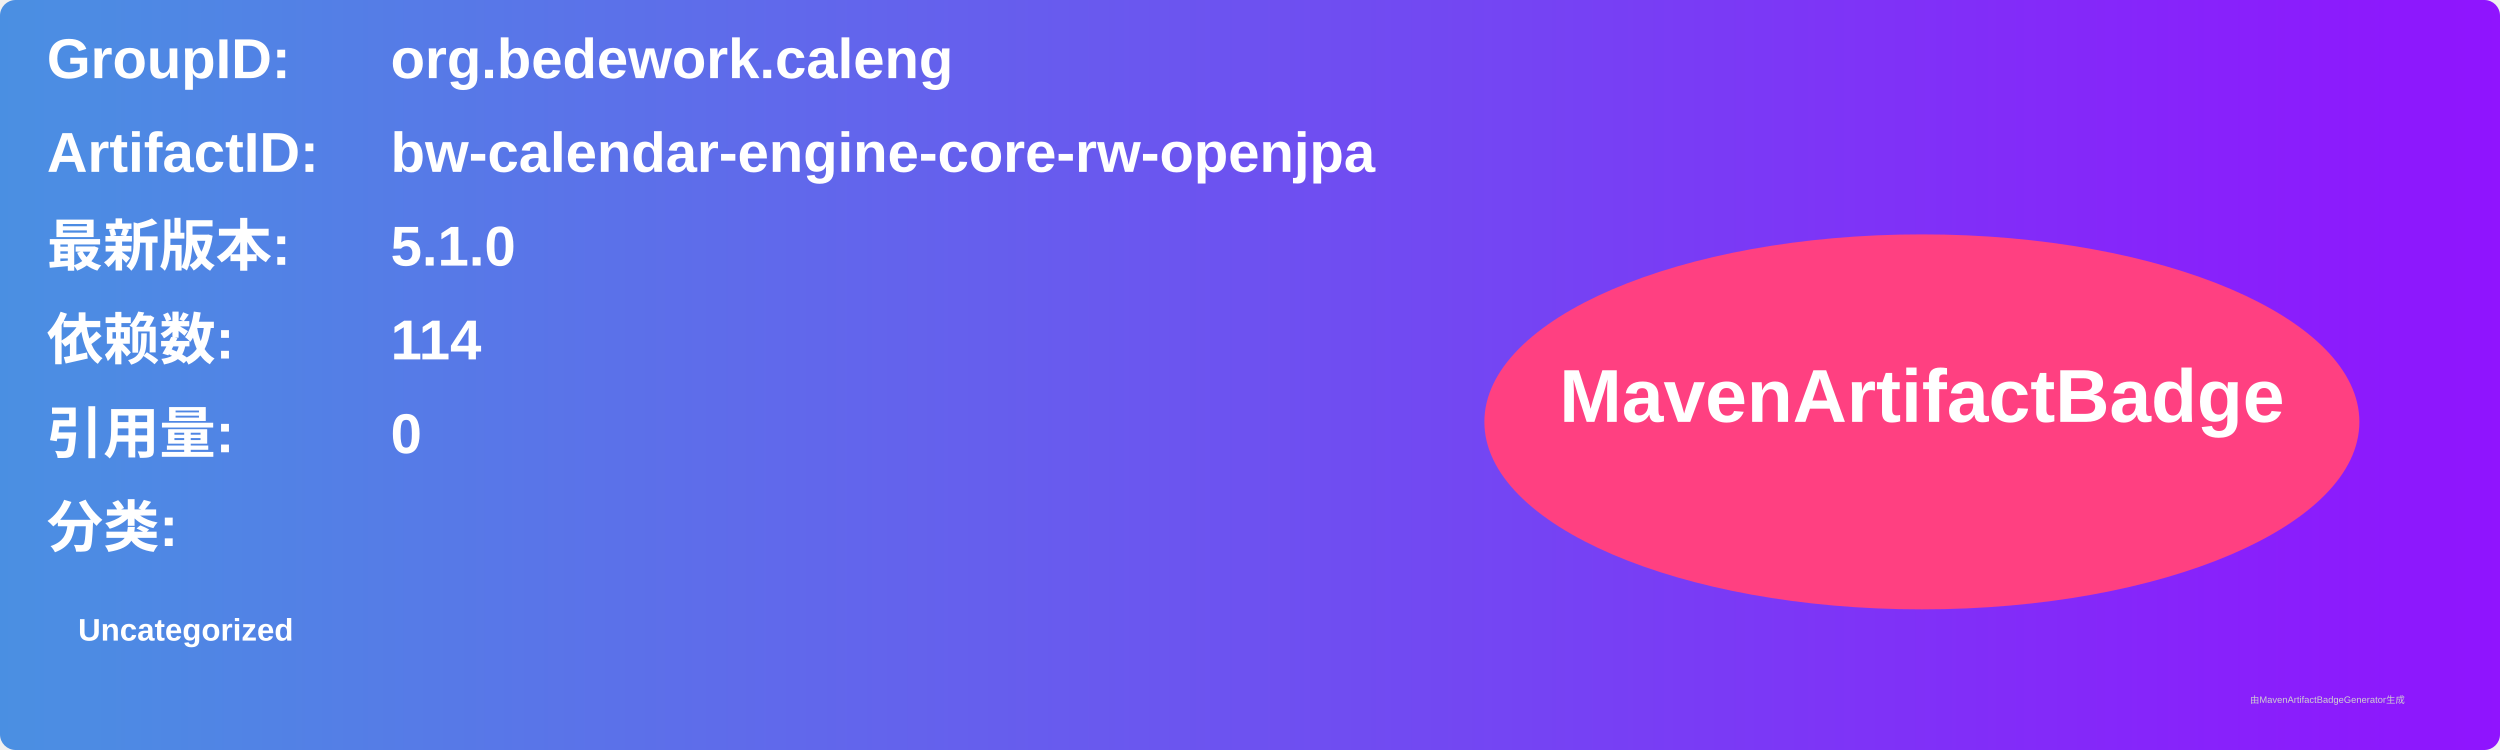
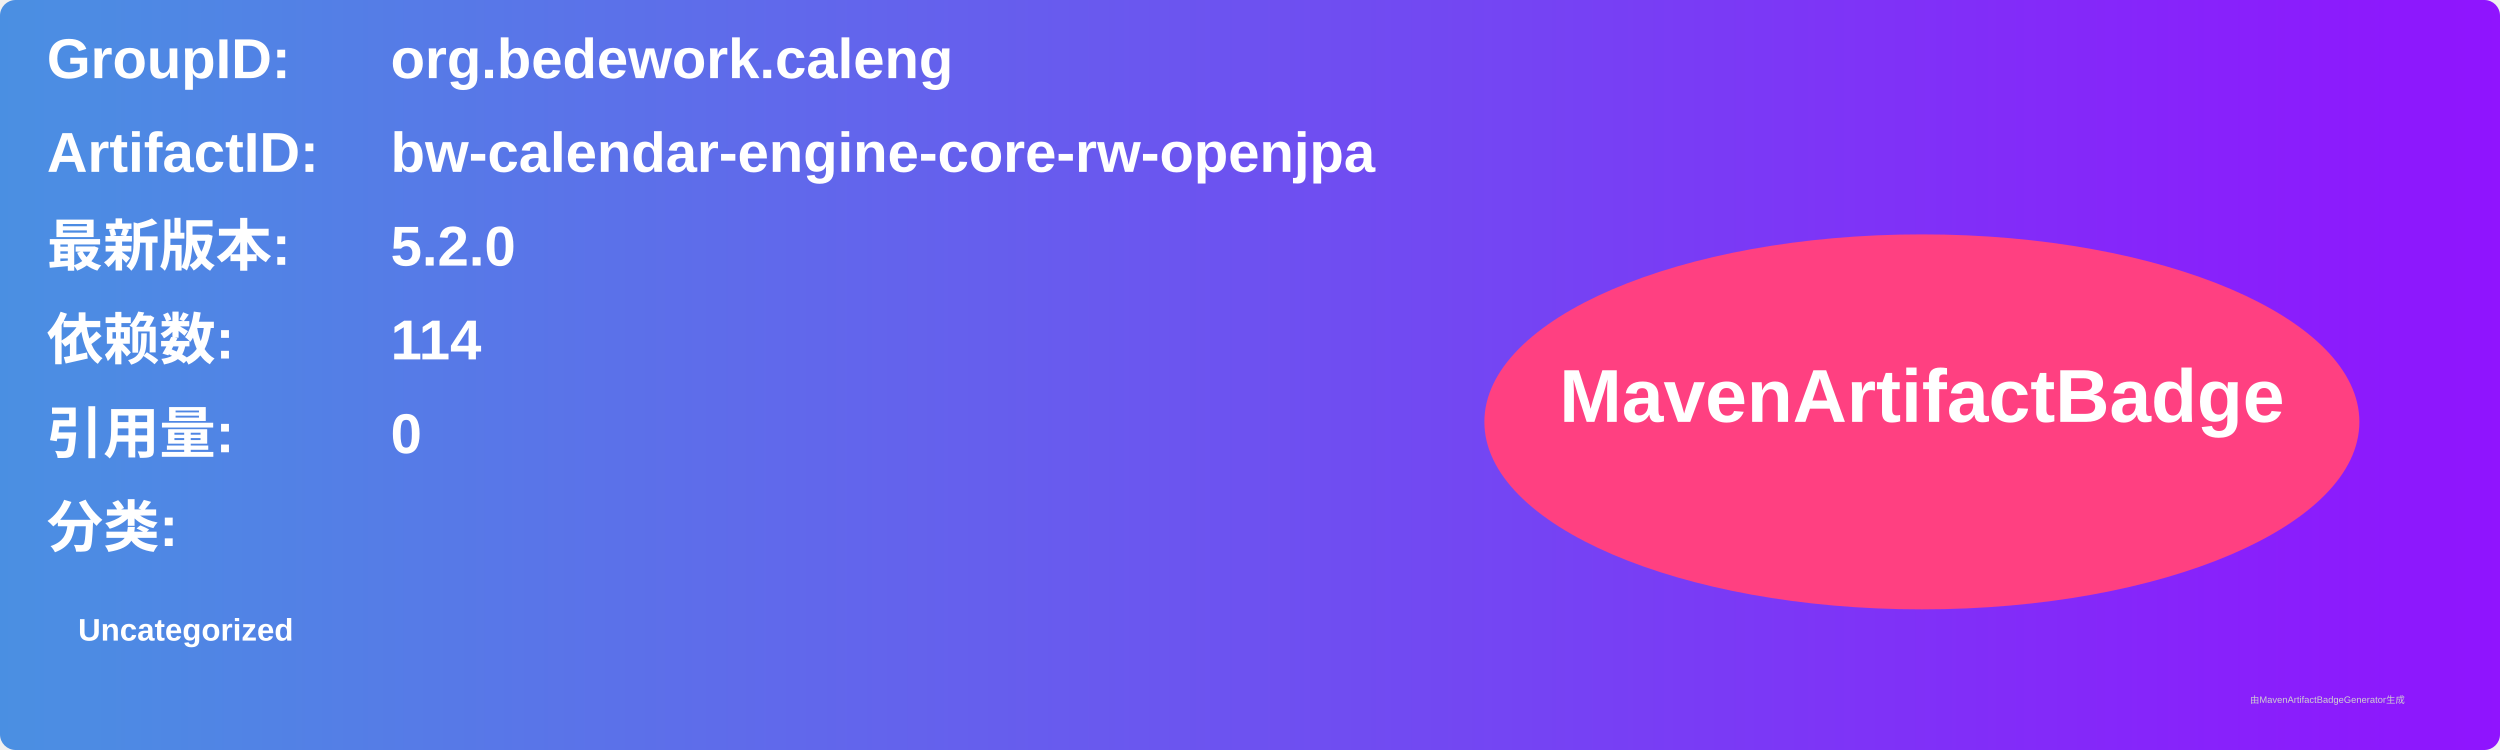
<svg xmlns="http://www.w3.org/2000/svg" width="800" height="240" viewBox="0 0 800 240">
  <linearGradient id="grad" x1="0%" y1="0%" x2="100%" y2="0%">
    <stop offset="0%" stop-color="#4a90e2" />
    <stop offset="100%" stop-color="#9013fe" />
  </linearGradient>
  <rect width="100%" height="100%" rx="5" ry="5" fill="url(#grad)" />
  <g transform="translate(15, 15)">
    <text x="0" y="10" font-family="Arial" font-size="18" fill="white" font-weight="bold" width="260">GroupID:</text>
    <text x="110" y="10" font-family="Arial" font-size="18" fill="white" font-weight="bold" width="460">org.bedework.caleng</text>
    <text x="0" y="40" font-family="Arial" font-size="18" fill="white" font-weight="bold" width="260">ArtifactID:</text>
    <text x="110" y="40" font-family="Arial" font-size="18" fill="white" font-weight="bold" width="460">bw-calendar-engine-core-rw-openjpa</text>
    <text x="0" y="70" font-family="Arial" font-size="18" fill="white" font-weight="bold">最新版本:</text>
    <text x="110" y="70" font-family="Arial" font-size="18" fill="white" font-weight="bold">
-       <tspan font-weight="bold">5.1.0</tspan>
+       <tspan font-weight="bold">5.2.0</tspan>
    </text>
    <text x="0" y="100" font-family="Arial" font-size="18" fill="white" font-weight="bold">依赖数: </text>
    <text x="110" y="100" font-family="Arial" font-size="18" fill="white">
      <tspan font-weight="bold">114</tspan>
    </text>
    <text x="0" y="130" font-family="Arial" font-size="18" fill="white" font-weight="bold">引用量: </text>
    <text x="110" y="130" font-family="Arial" font-size="18" fill="white">
      <tspan font-weight="bold">0</tspan>
    </text>
    <text x="0" y="160" font-family="Arial" font-size="18" fill="white" font-weight="bold">分类:</text>
    <text x="10" y="190" font-family="Arial" font-size="10" fill="white">
      <tspan font-weight="bold">Uncategorized</tspan>
    </text>
    <ellipse cx="600" cy="120" rx="140" ry="60" fill="#ff4081" />
    <text x="600" y="120" text-anchor="middle" font-family="Arial" font-size="24" fill="white" font-weight="bold">MavenArtifactBadge</text>
  </g>
  <text x="720" y="225" font-family="Arial" font-size="3" fill="#d0d0d0">由MavenArtifactBadgeGenerator生成</text>
</svg>
